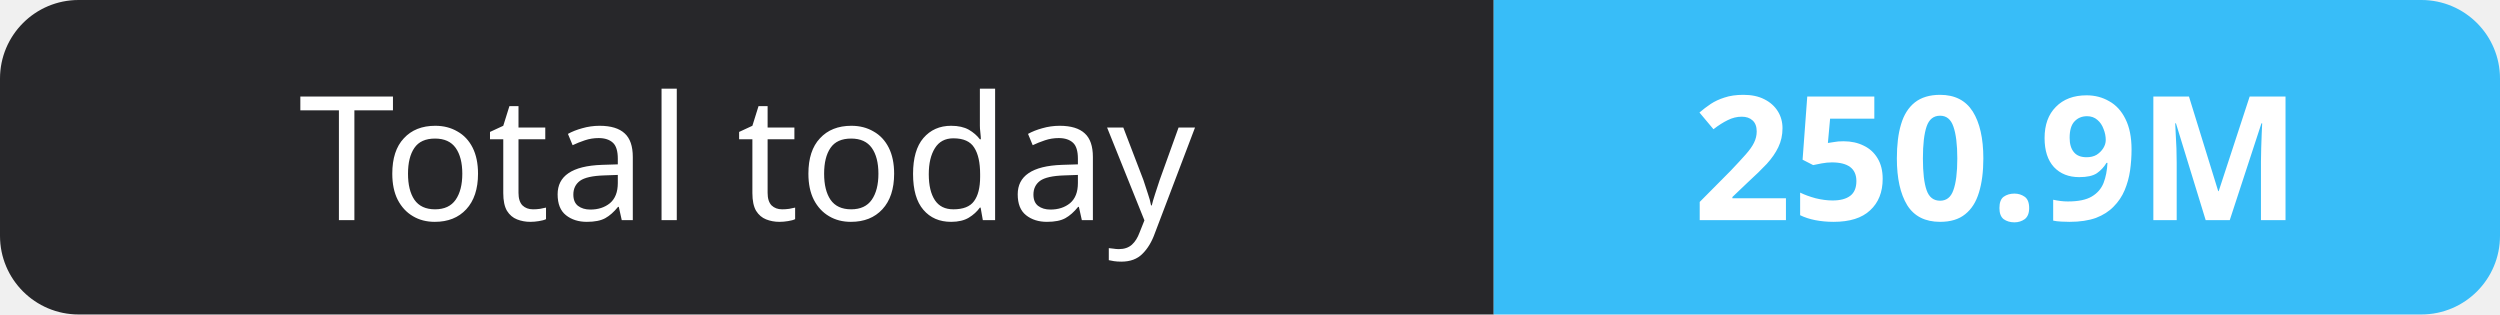
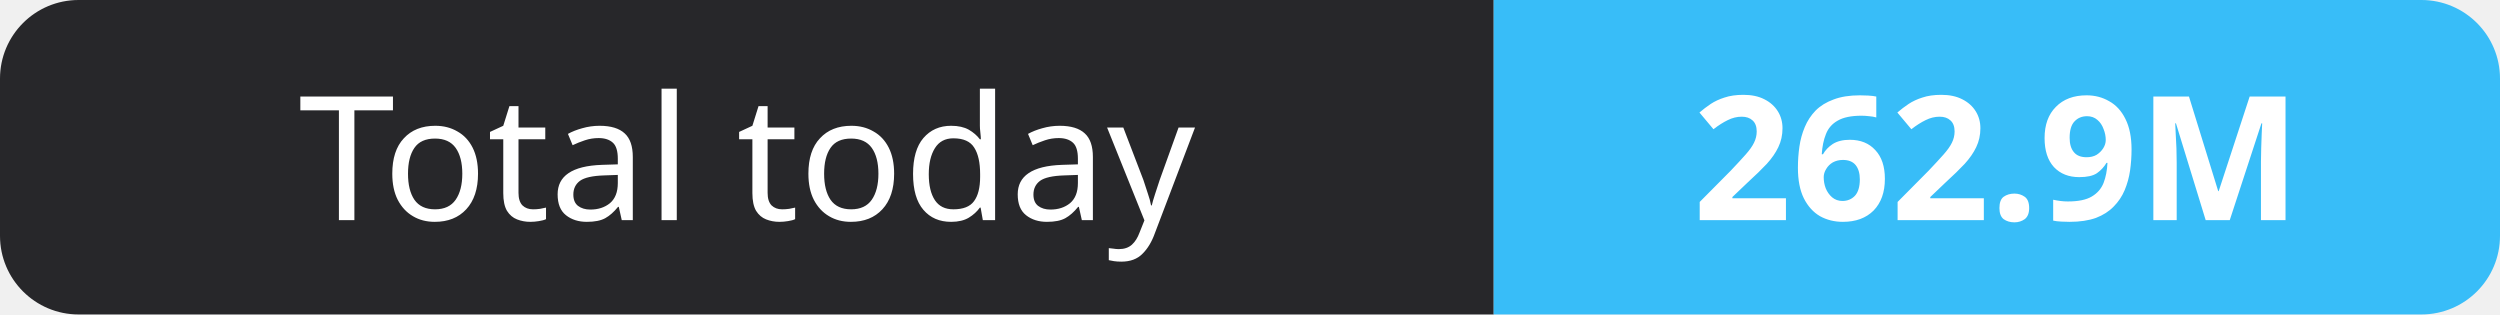
- <svg xmlns="http://www.w3.org/2000/svg" width="159" height="20" role="img" aria-label="Total today: 250.9M">
+ <svg xmlns="http://www.w3.org/2000/svg" width="159" height="20" role="img" aria-label="Total today: 262.9M">
  <clipPath id="r">
    <rect width="159" height="20" rx="5" fill="#fff" />
  </clipPath>
  <g clip-path="url(#r)">
    <rect width="95" height="20" fill="#27272a" />
    <rect x="95" width="64" height="20" fill="#38bdf8" />
  </g>
  <g fill="#fff" text-anchor="middle" font-family="Verdana,Geneva,sans-serif" font-size="11">
    <text x="47.5" y="14">Total today</text>
-     <text x="127.0" y="14" font-weight="700">250.9M</text>
+     <text x="127.0" y="14" font-weight="700">262.9M</text>
  </g>
</svg>
